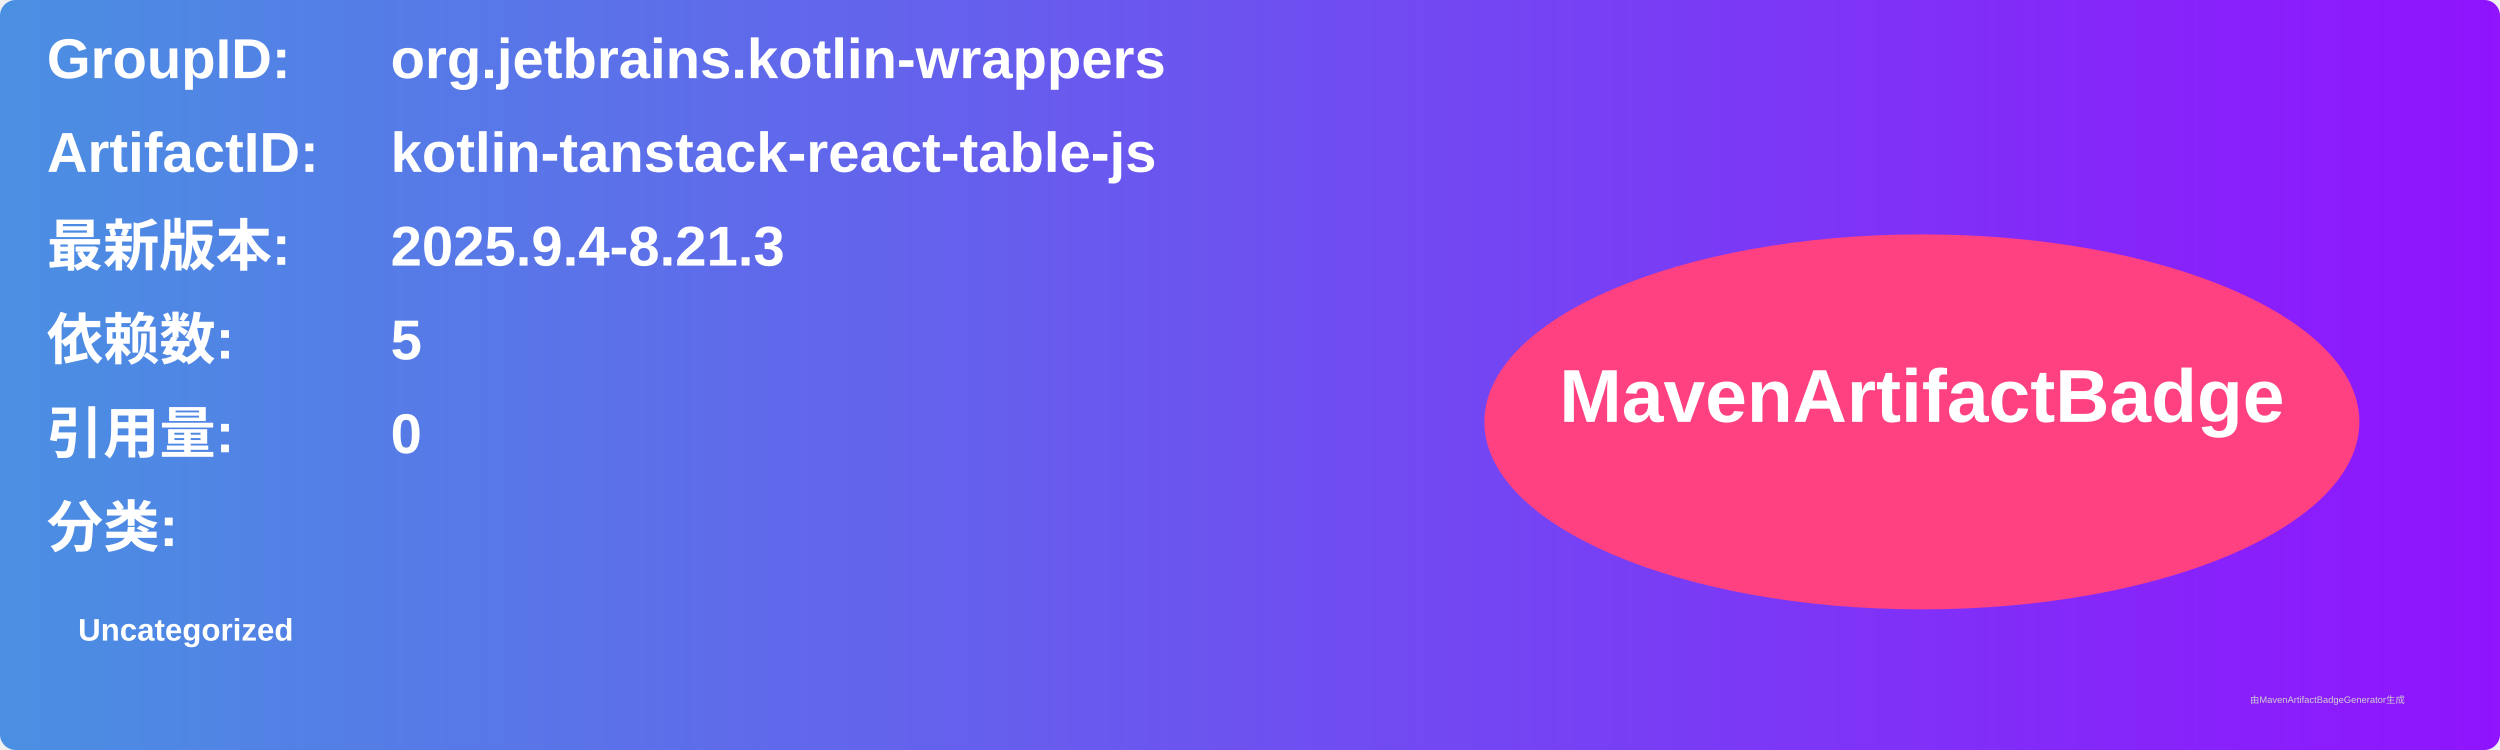
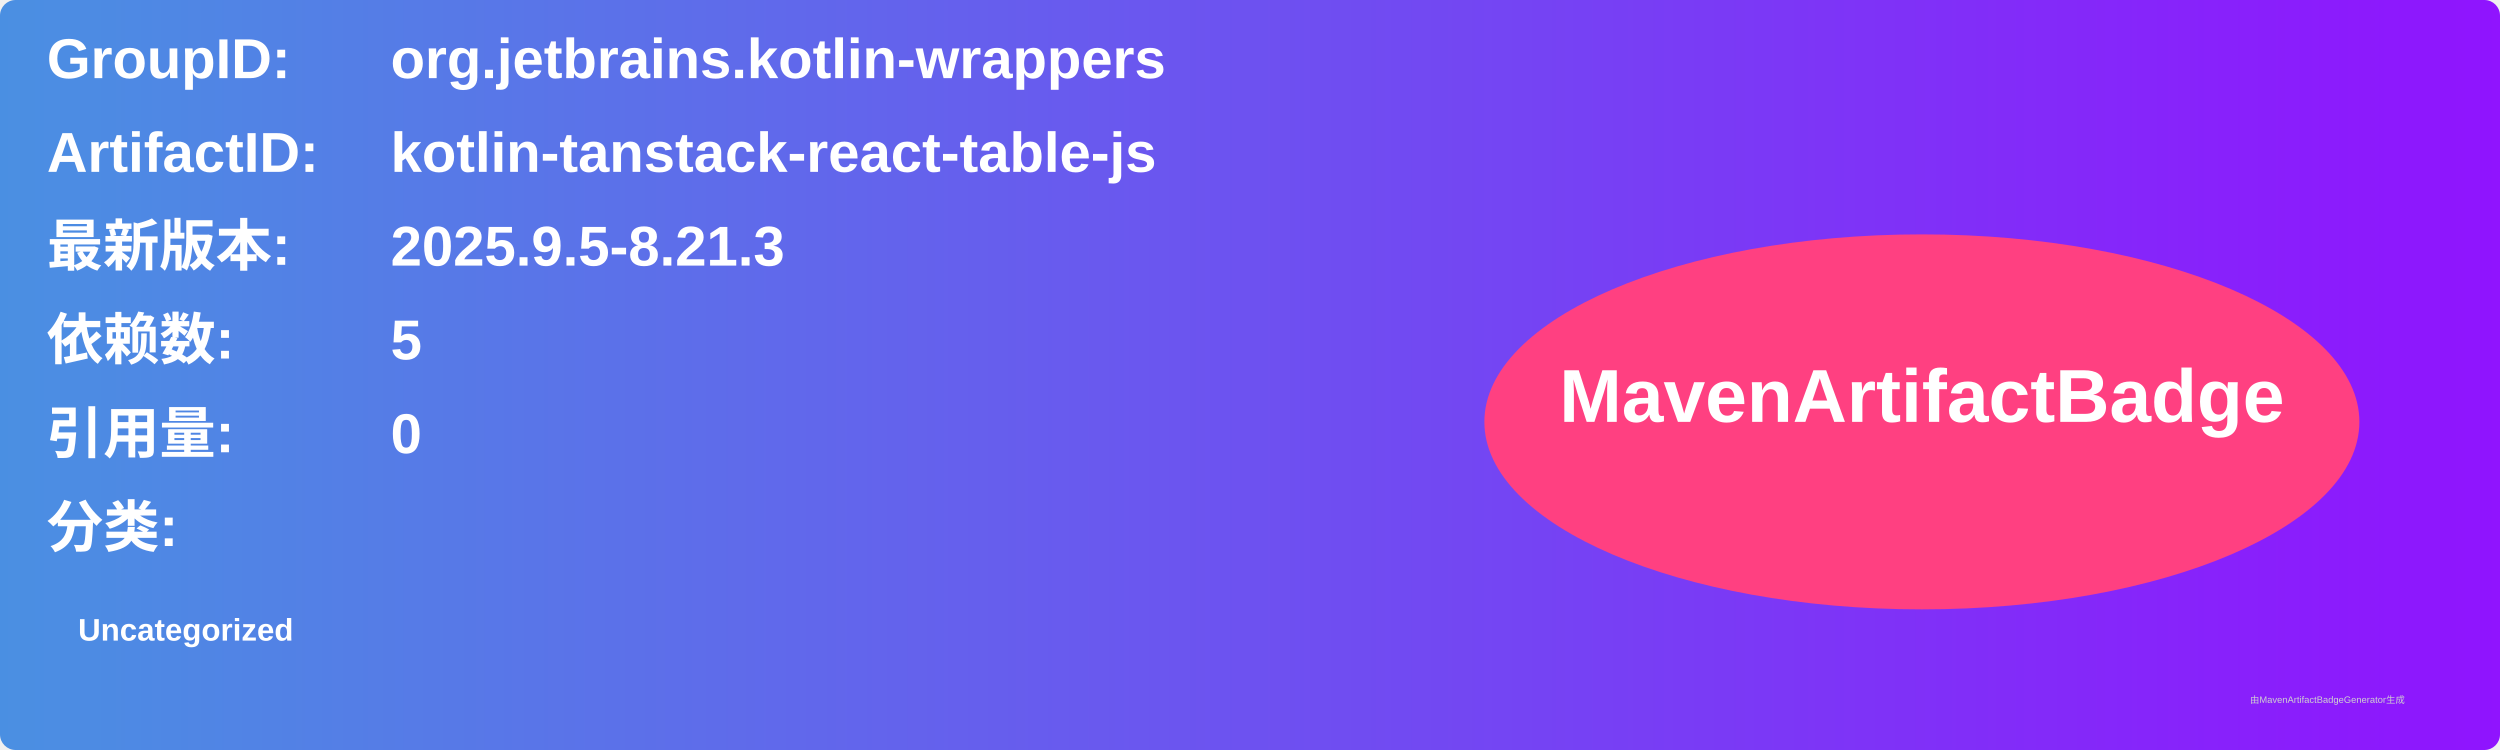
<svg xmlns="http://www.w3.org/2000/svg" width="800" height="240" viewBox="0 0 800 240">
  <linearGradient id="grad" x1="0%" y1="0%" x2="100%" y2="0%">
    <stop offset="0%" stop-color="#4a90e2" />
    <stop offset="100%" stop-color="#9013fe" />
  </linearGradient>
  <rect width="100%" height="100%" rx="5" ry="5" fill="url(#grad)" />
  <g transform="translate(15, 15)">
    <text x="0" y="10" font-family="Arial" font-size="18" fill="white" font-weight="bold" width="260">GroupID:</text>
    <text x="110" y="10" font-family="Arial" font-size="18" fill="white" font-weight="bold" width="460">org.jetbrains.kotlin-wrappers</text>
    <text x="0" y="40" font-family="Arial" font-size="18" fill="white" font-weight="bold" width="260">ArtifactID:</text>
    <text x="110" y="40" font-family="Arial" font-size="18" fill="white" font-weight="bold" width="460">kotlin-tanstack-react-table-js</text>
    <text x="0" y="70" font-family="Arial" font-size="18" fill="white" font-weight="bold">最新版本:</text>
    <text x="110" y="70" font-family="Arial" font-size="18" fill="white" font-weight="bold">
-       <tspan font-weight="bold">2025.9.4-8.21.3</tspan>
+       <tspan font-weight="bold">2025.9.5-8.21.3</tspan>
    </text>
    <text x="0" y="100" font-family="Arial" font-size="18" fill="white" font-weight="bold">依赖数: </text>
    <text x="110" y="100" font-family="Arial" font-size="18" fill="white">
      <tspan font-weight="bold">5</tspan>
    </text>
    <text x="0" y="130" font-family="Arial" font-size="18" fill="white" font-weight="bold">引用量: </text>
    <text x="110" y="130" font-family="Arial" font-size="18" fill="white">
      <tspan font-weight="bold">0</tspan>
    </text>
    <text x="0" y="160" font-family="Arial" font-size="18" fill="white" font-weight="bold">分类:</text>
    <text x="10" y="190" font-family="Arial" font-size="10" fill="white">
      <tspan font-weight="bold">Uncategorized</tspan>
    </text>
    <ellipse cx="600" cy="120" rx="140" ry="60" fill="#ff4081" />
    <text x="600" y="120" text-anchor="middle" font-family="Arial" font-size="24" fill="white" font-weight="bold">MavenArtifactBadge</text>
  </g>
  <text x="720" y="225" font-family="Arial" font-size="3" fill="#d0d0d0">由MavenArtifactBadgeGenerator生成</text>
</svg>
